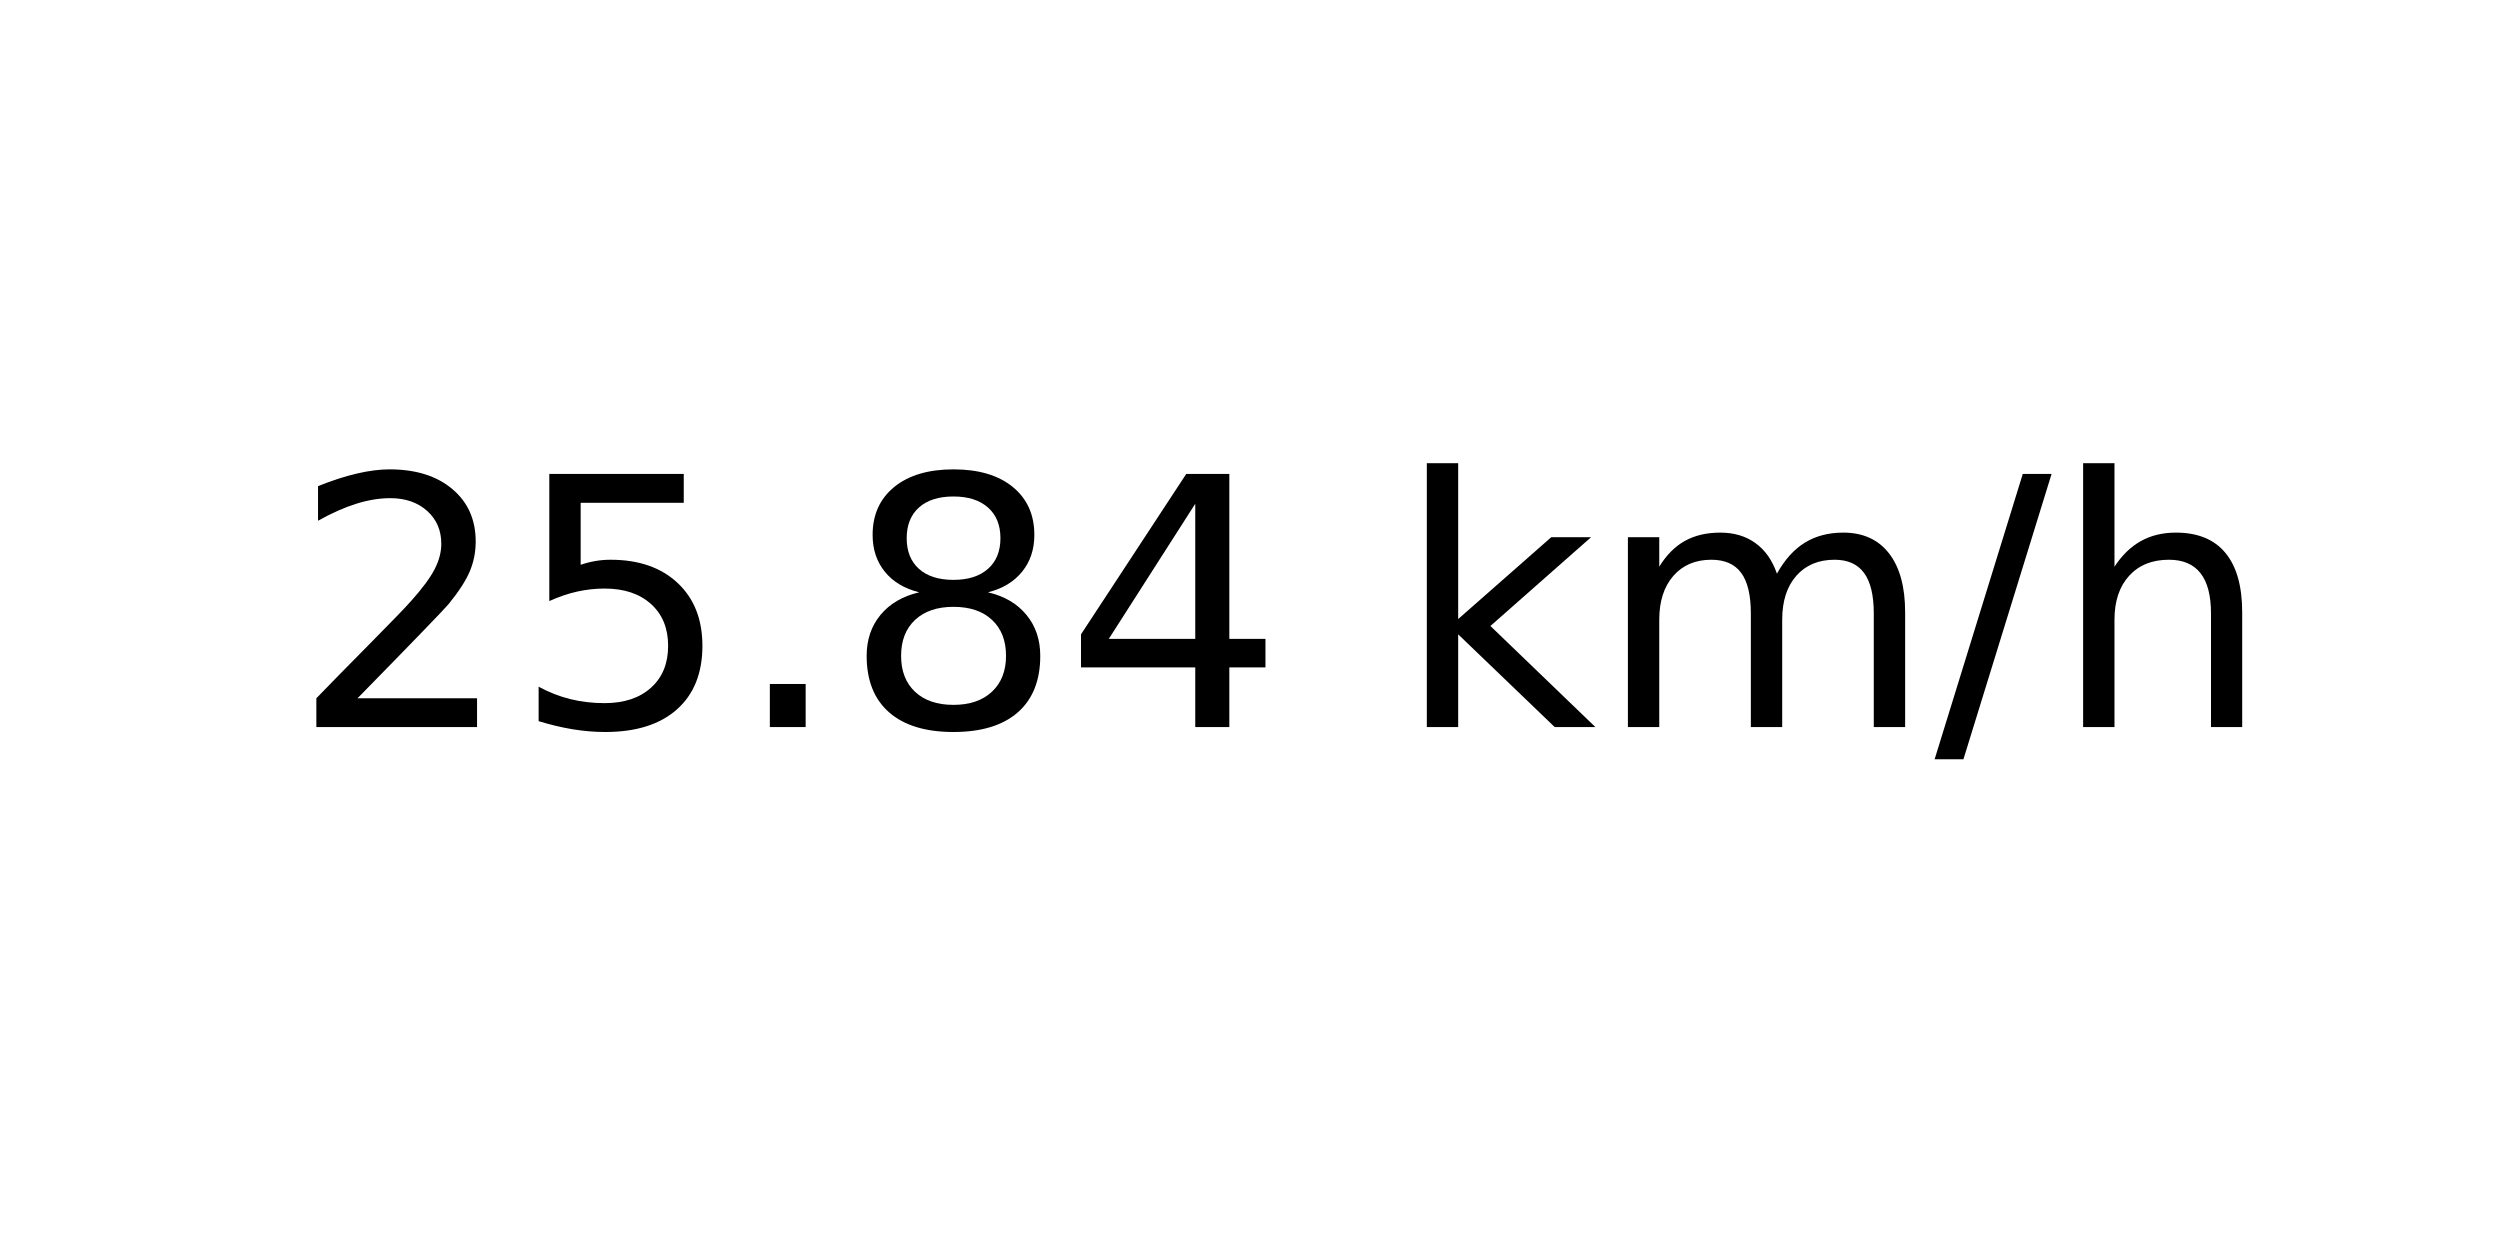
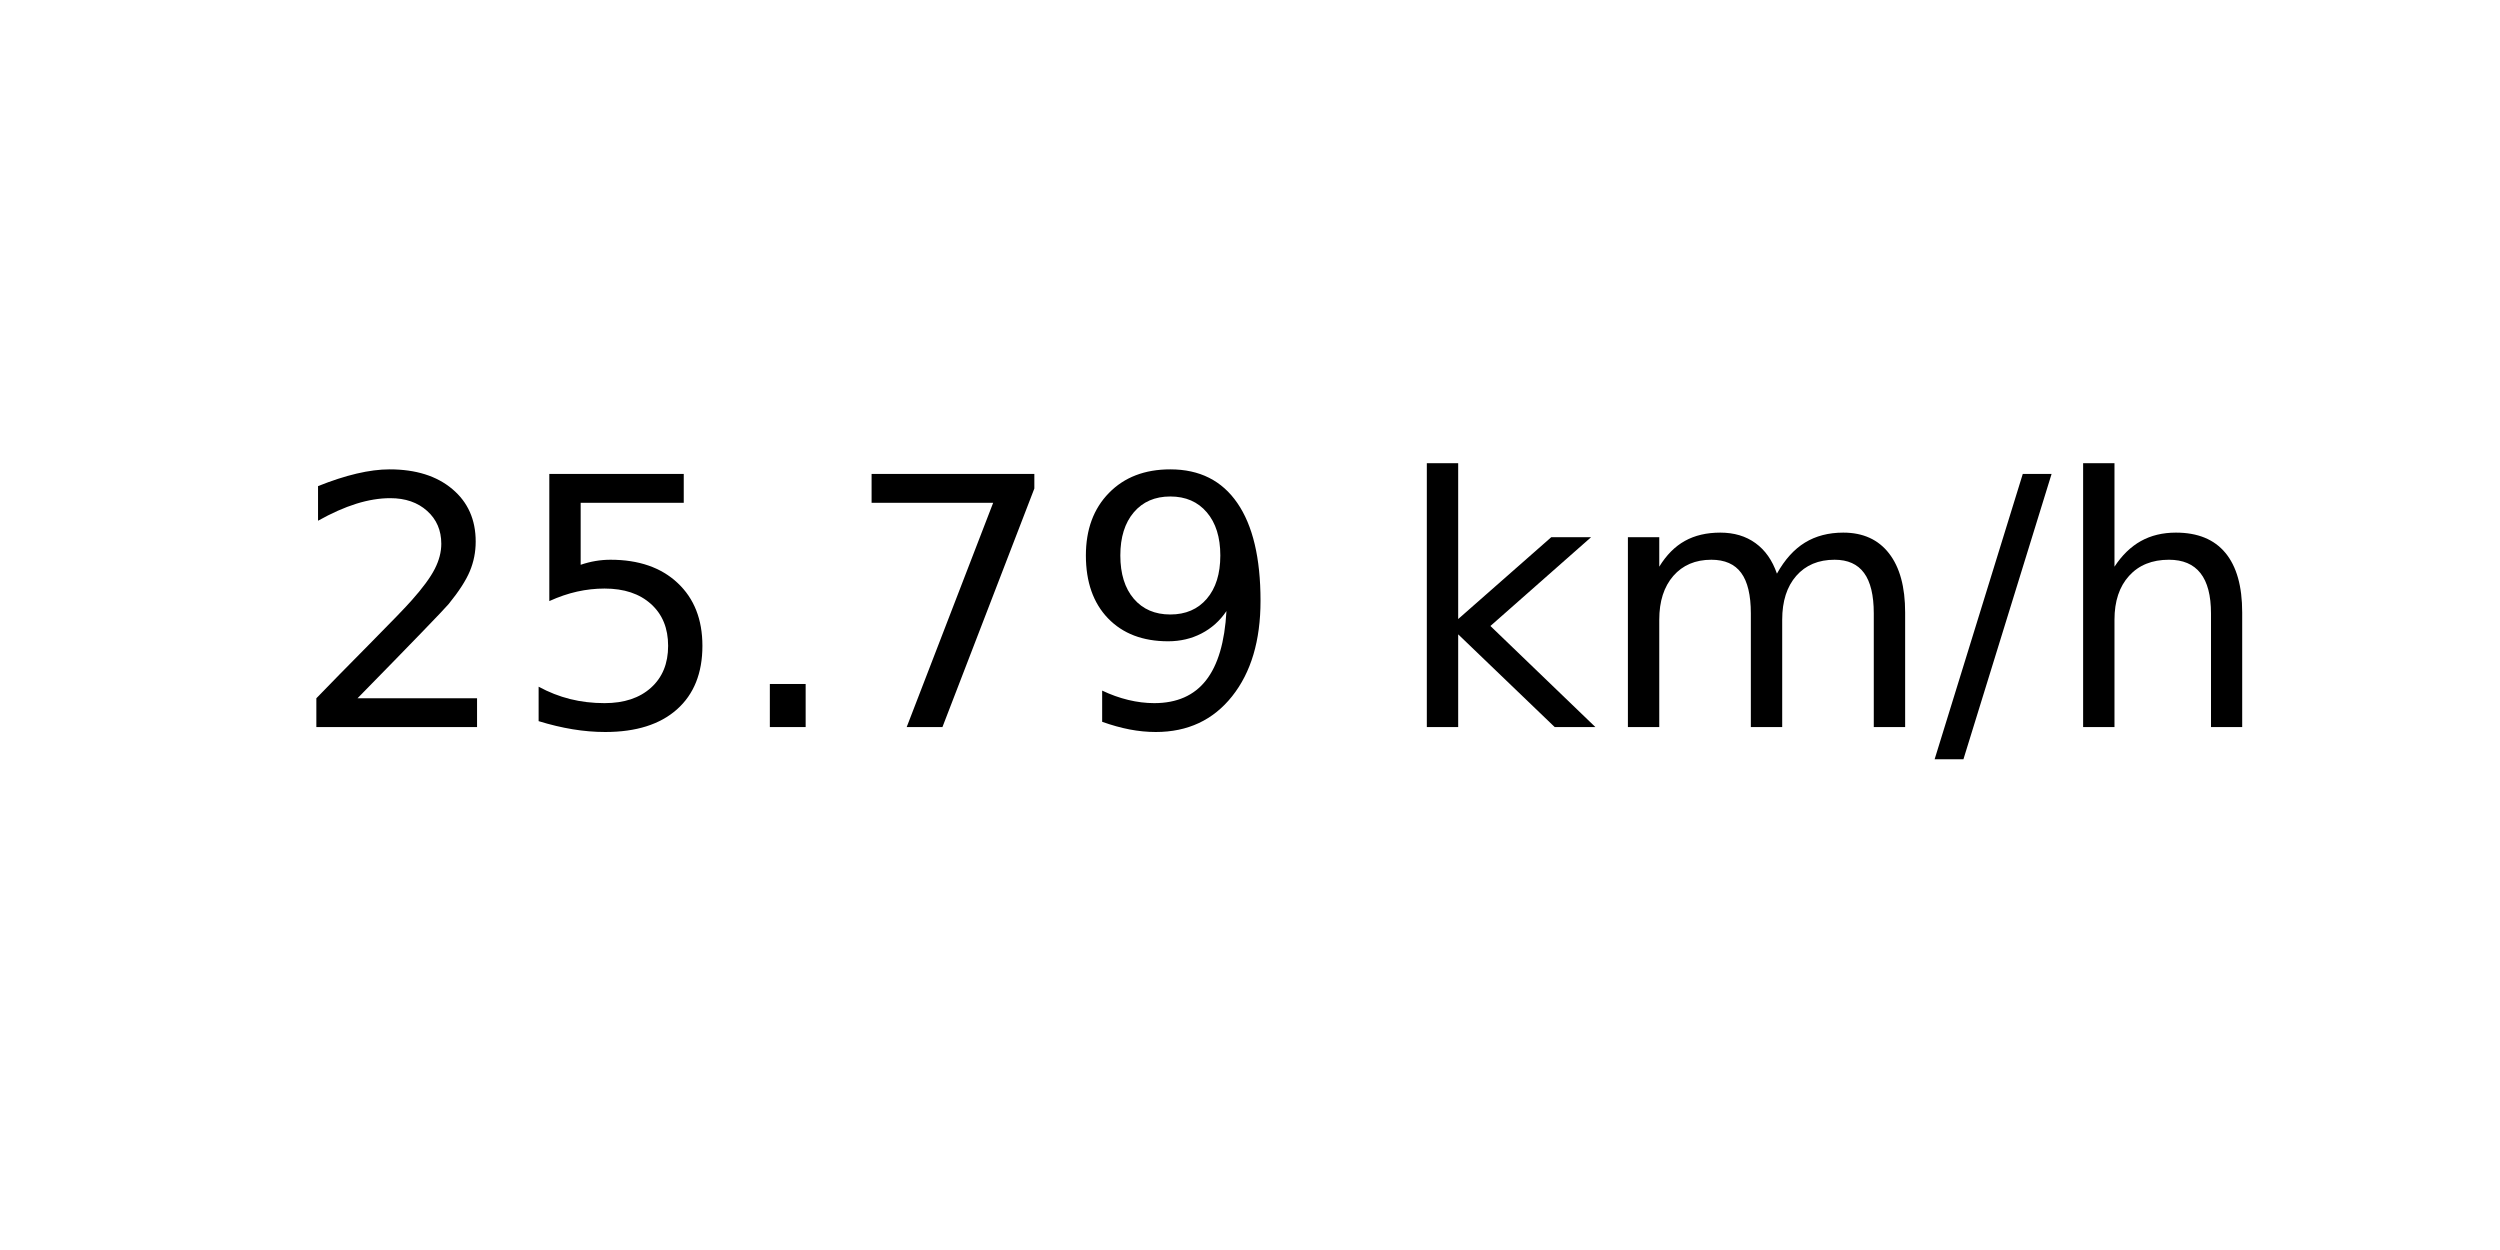
<svg xmlns="http://www.w3.org/2000/svg" xmlns:xlink="http://www.w3.org/1999/xlink" width="72pt" height="36pt" viewBox="0 0 72 36" version="1.1">
  <defs>
    <style type="text/css">*{stroke-linejoin: round; stroke-linecap: butt}</style>
  </defs>
  <g id="figure_1">
    <g id="axes_1">
      <g id="text_1">
        <g transform="translate(8.378125 20.93937) scale(0.1 -0.1)">
          <defs>
            <path id="DejaVuSans-32" d="M 1228 531  L 3431 531  L 3431 0  L 469 0  L 469 531  Q 828 903 1448 1529  Q 2069 2156 2228 2338  Q 2531 2678 2651 2914  Q 2772 3150 2772 3378  Q 2772 3750 2511 3984  Q 2250 4219 1831 4219  Q 1534 4219 1204 4116  Q 875 4013 500 3803  L 500 4441  Q 881 4594 1212 4672  Q 1544 4750 1819 4750  Q 2544 4750 2975 4387  Q 3406 4025 3406 3419  Q 3406 3131 3298 2873  Q 3191 2616 2906 2266  Q 2828 2175 2409 1742  Q 1991 1309 1228 531  z " transform="scale(0.015625)" />
            <path id="DejaVuSans-35" d="M 691 4666  L 3169 4666  L 3169 4134  L 1269 4134  L 1269 2991  Q 1406 3038 1543 3061  Q 1681 3084 1819 3084  Q 2600 3084 3056 2656  Q 3513 2228 3513 1497  Q 3513 744 3044 326  Q 2575 -91 1722 -91  Q 1428 -91 1123 -41  Q 819 9 494 109  L 494 744  Q 775 591 1075 516  Q 1375 441 1709 441  Q 2250 441 2565 725  Q 2881 1009 2881 1497  Q 2881 1984 2565 2268  Q 2250 2553 1709 2553  Q 1456 2553 1204 2497  Q 953 2441 691 2322  L 691 4666  z " transform="scale(0.015625)" />
            <path id="DejaVuSans-2e" d="M 684 794  L 1344 794  L 1344 0  L 684 0  L 684 794  z " transform="scale(0.015625)" />
-             <path id="DejaVuSans-38" d="M 2034 2216  Q 1584 2216 1326 1975  Q 1069 1734 1069 1313  Q 1069 891 1326 650  Q 1584 409 2034 409  Q 2484 409 2743 651  Q 3003 894 3003 1313  Q 3003 1734 2745 1975  Q 2488 2216 2034 2216  z M 1403 2484  Q 997 2584 770 2862  Q 544 3141 544 3541  Q 544 4100 942 4425  Q 1341 4750 2034 4750  Q 2731 4750 3128 4425  Q 3525 4100 3525 3541  Q 3525 3141 3298 2862  Q 3072 2584 2669 2484  Q 3125 2378 3379 2068  Q 3634 1759 3634 1313  Q 3634 634 3220 271  Q 2806 -91 2034 -91  Q 1263 -91 848 271  Q 434 634 434 1313  Q 434 1759 690 2068  Q 947 2378 1403 2484  z M 1172 3481  Q 1172 3119 1398 2916  Q 1625 2713 2034 2713  Q 2441 2713 2670 2916  Q 2900 3119 2900 3481  Q 2900 3844 2670 4047  Q 2441 4250 2034 4250  Q 1625 4250 1398 4047  Q 1172 3844 1172 3481  z " transform="scale(0.015625)" />
-             <path id="DejaVuSans-34" d="M 2419 4116  L 825 1625  L 2419 1625  L 2419 4116  z M 2253 4666  L 3047 4666  L 3047 1625  L 3713 1625  L 3713 1100  L 3047 1100  L 3047 0  L 2419 0  L 2419 1100  L 313 1100  L 313 1709  L 2253 4666  z " transform="scale(0.015625)" />
+             <path id="DejaVuSans-37" d="M 525 4666  L 3525 4666  L 3525 4397  L 1831 0  L 1172 0  L 2766 4134  L 525 4134  L 525 4666  z " transform="scale(0.015625)" />
+             <path id="DejaVuSans-39" d="M 703 97  L 703 672  Q 941 559 1184 500  Q 1428 441 1663 441  Q 2288 441 2617 861  Q 2947 1281 2994 2138  Q 2813 1869 2534 1725  Q 2256 1581 1919 1581  Q 1219 1581 811 2004  Q 403 2428 403 3163  Q 403 3881 828 4315  Q 1253 4750 1959 4750  Q 2769 4750 3195 4129  Q 3622 3509 3622 2328  Q 3622 1225 3098 567  Q 2575 -91 1691 -91  Q 1453 -91 1209 -44  Q 966 3 703 97  z M 1959 2075  Q 2384 2075 2632 2365  Q 2881 2656 2881 3163  Q 2881 3666 2632 3958  Q 2384 4250 1959 4250  Q 1534 4250 1286 3958  Q 1038 3666 1038 3163  Q 1038 2656 1286 2365  Q 1534 2075 1959 2075  z " transform="scale(0.015625)" />
            <path id="DejaVuSans-20" transform="scale(0.015625)" />
            <path id="DejaVuSans-6b" d="M 581 4863  L 1159 4863  L 1159 1991  L 2875 3500  L 3609 3500  L 1753 1863  L 3688 0  L 2938 0  L 1159 1709  L 1159 0  L 581 0  L 581 4863  z " transform="scale(0.015625)" />
            <path id="DejaVuSans-6d" d="M 3328 2828  Q 3544 3216 3844 3400  Q 4144 3584 4550 3584  Q 5097 3584 5394 3201  Q 5691 2819 5691 2113  L 5691 0  L 5113 0  L 5113 2094  Q 5113 2597 4934 2840  Q 4756 3084 4391 3084  Q 3944 3084 3684 2787  Q 3425 2491 3425 1978  L 3425 0  L 2847 0  L 2847 2094  Q 2847 2600 2669 2842  Q 2491 3084 2119 3084  Q 1678 3084 1418 2786  Q 1159 2488 1159 1978  L 1159 0  L 581 0  L 581 3500  L 1159 3500  L 1159 2956  Q 1356 3278 1631 3431  Q 1906 3584 2284 3584  Q 2666 3584 2933 3390  Q 3200 3197 3328 2828  z " transform="scale(0.015625)" />
            <path id="DejaVuSans-2f" d="M 1625 4666  L 2156 4666  L 531 -594  L 0 -594  L 1625 4666  z " transform="scale(0.015625)" />
            <path id="DejaVuSans-68" d="M 3513 2113  L 3513 0  L 2938 0  L 2938 2094  Q 2938 2591 2744 2837  Q 2550 3084 2163 3084  Q 1697 3084 1428 2787  Q 1159 2491 1159 1978  L 1159 0  L 581 0  L 581 4863  L 1159 4863  L 1159 2956  Q 1366 3272 1645 3428  Q 1925 3584 2291 3584  Q 2894 3584 3203 3211  Q 3513 2838 3513 2113  z " transform="scale(0.015625)" />
          </defs>
          <use xlink:href="#DejaVuSans-32" />
          <use xlink:href="#DejaVuSans-35" x="63.623" />
          <use xlink:href="#DejaVuSans-2e" x="127.246" />
-           <use xlink:href="#DejaVuSans-38" x="159.033" />
-           <use xlink:href="#DejaVuSans-34" x="222.656" />
+           <use xlink:href="#DejaVuSans-37" x="159.033" />
+           <use xlink:href="#DejaVuSans-39" x="222.656" />
          <use xlink:href="#DejaVuSans-20" x="286.279" />
          <use xlink:href="#DejaVuSans-6b" x="318.066" />
          <use xlink:href="#DejaVuSans-6d" x="375.977" />
          <use xlink:href="#DejaVuSans-2f" x="473.389" />
          <use xlink:href="#DejaVuSans-68" x="507.08" />
        </g>
      </g>
    </g>
  </g>
</svg>
